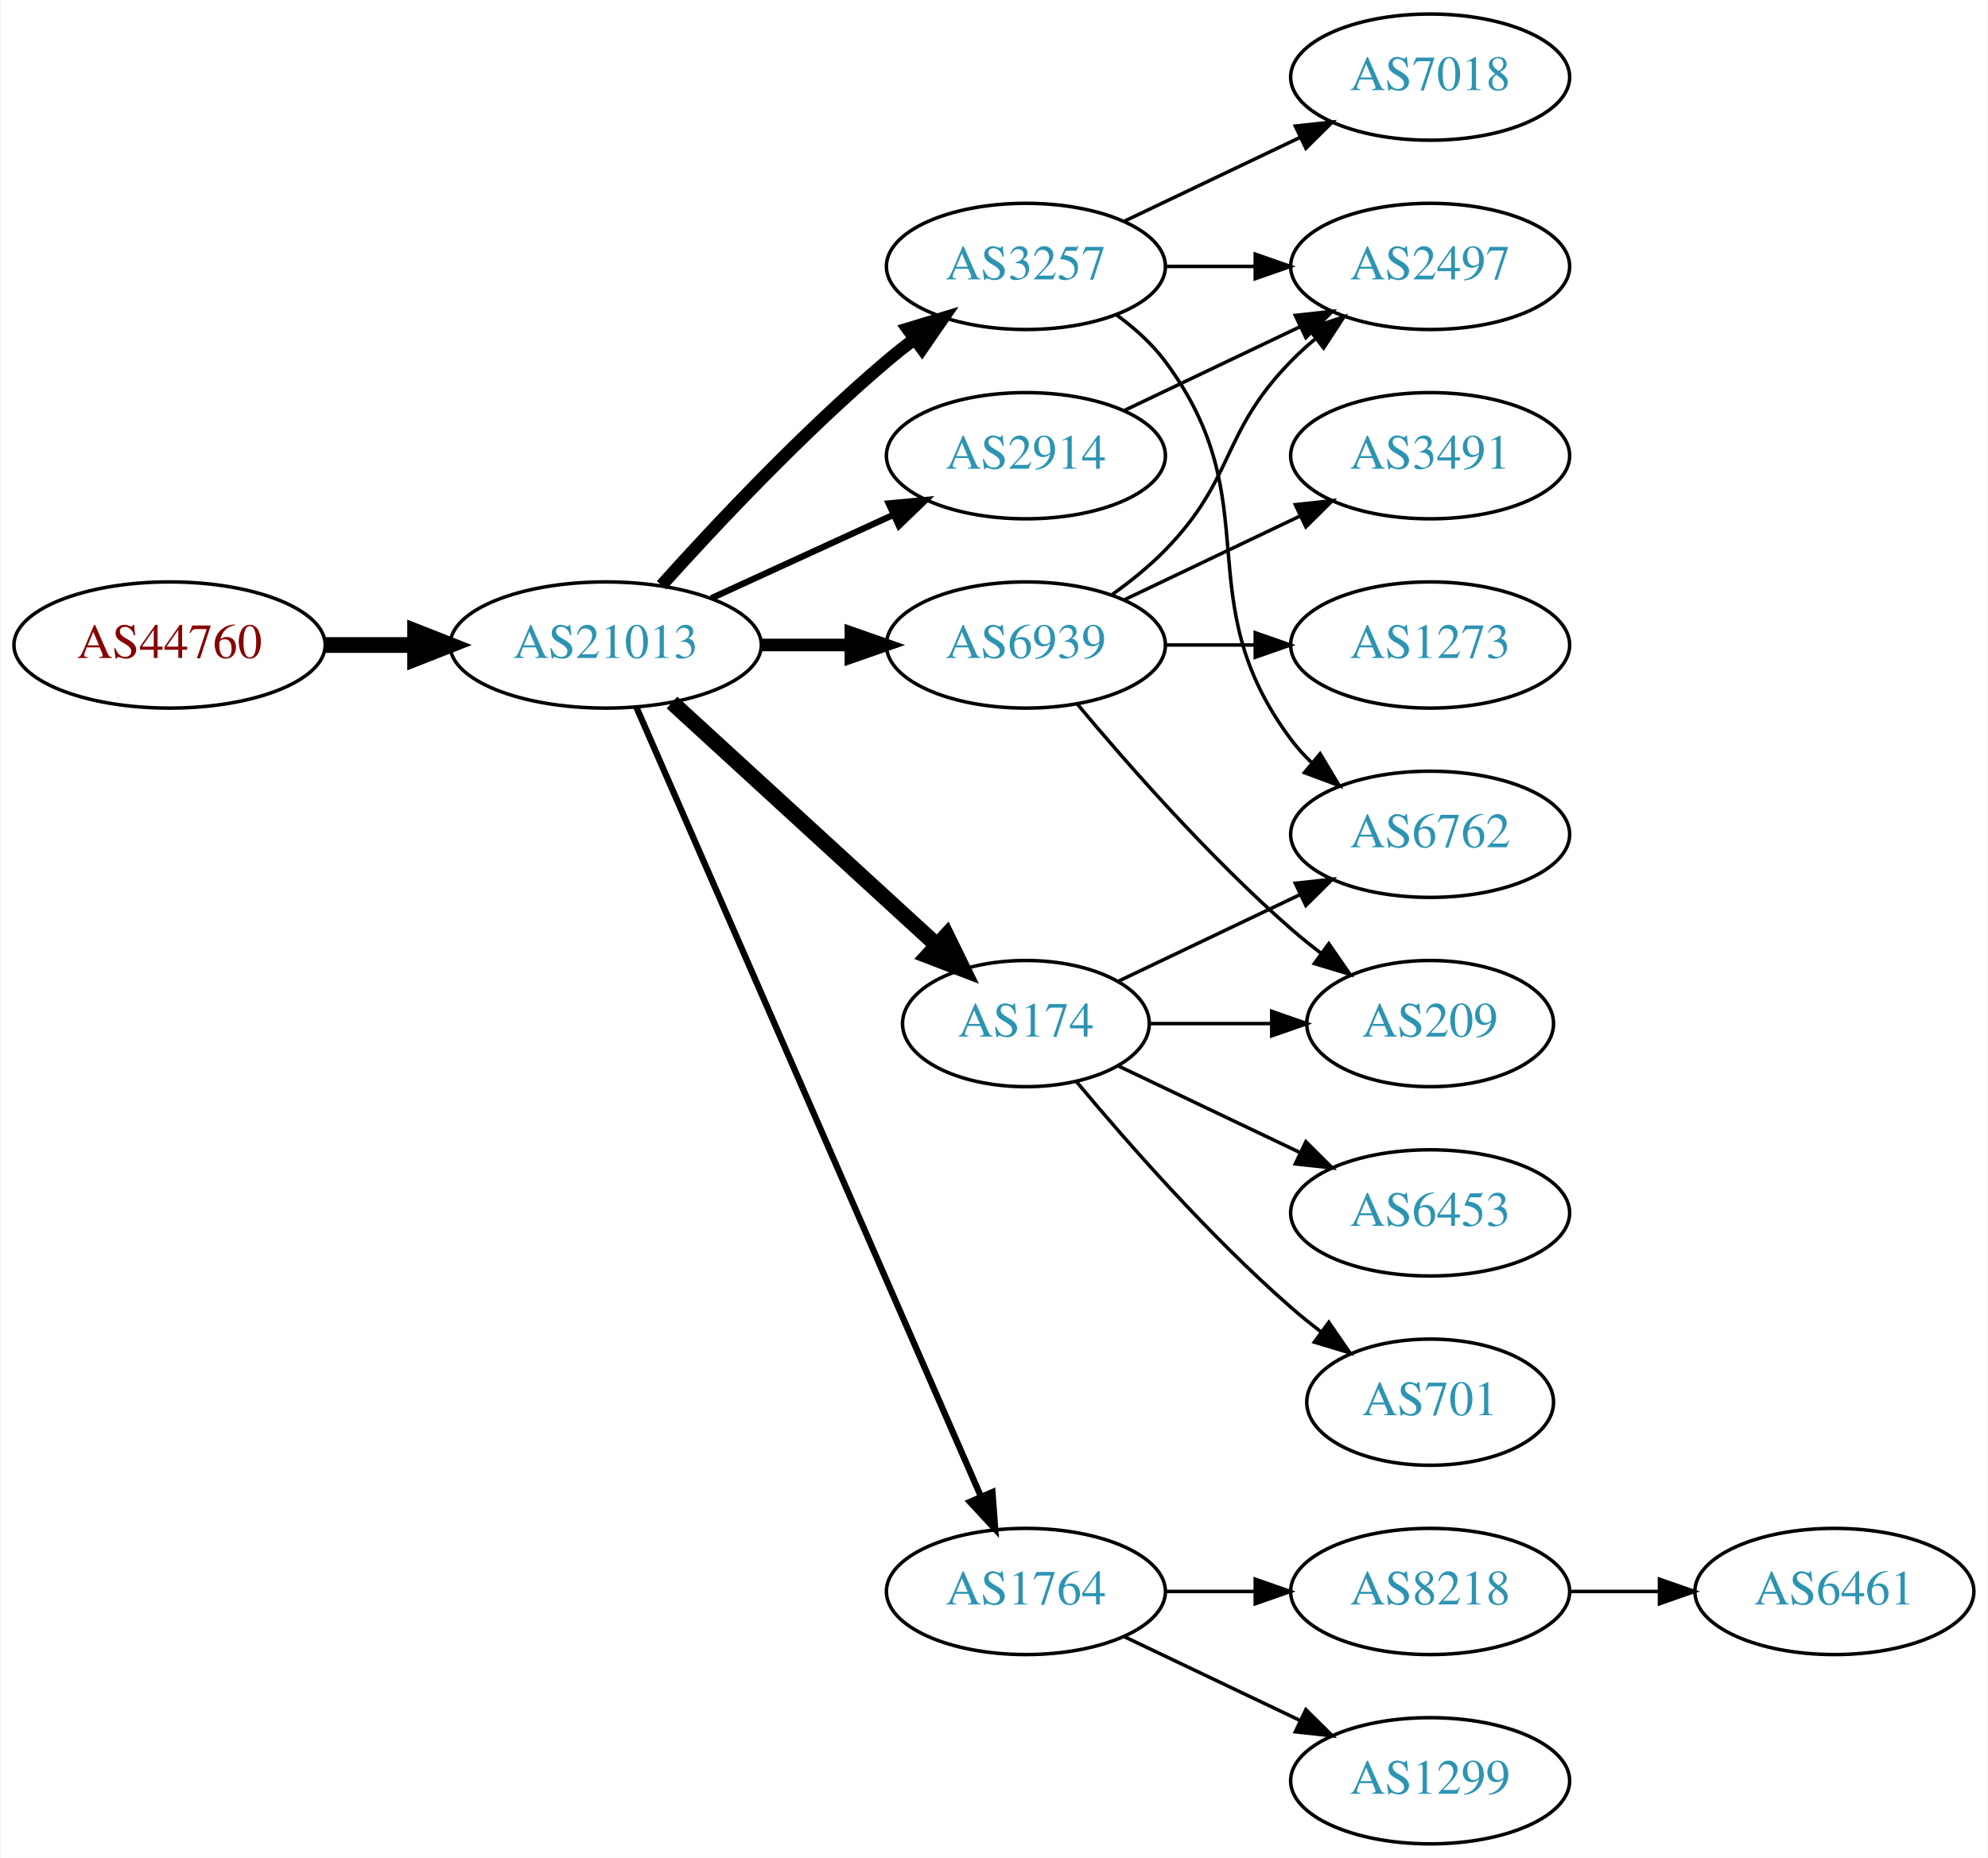
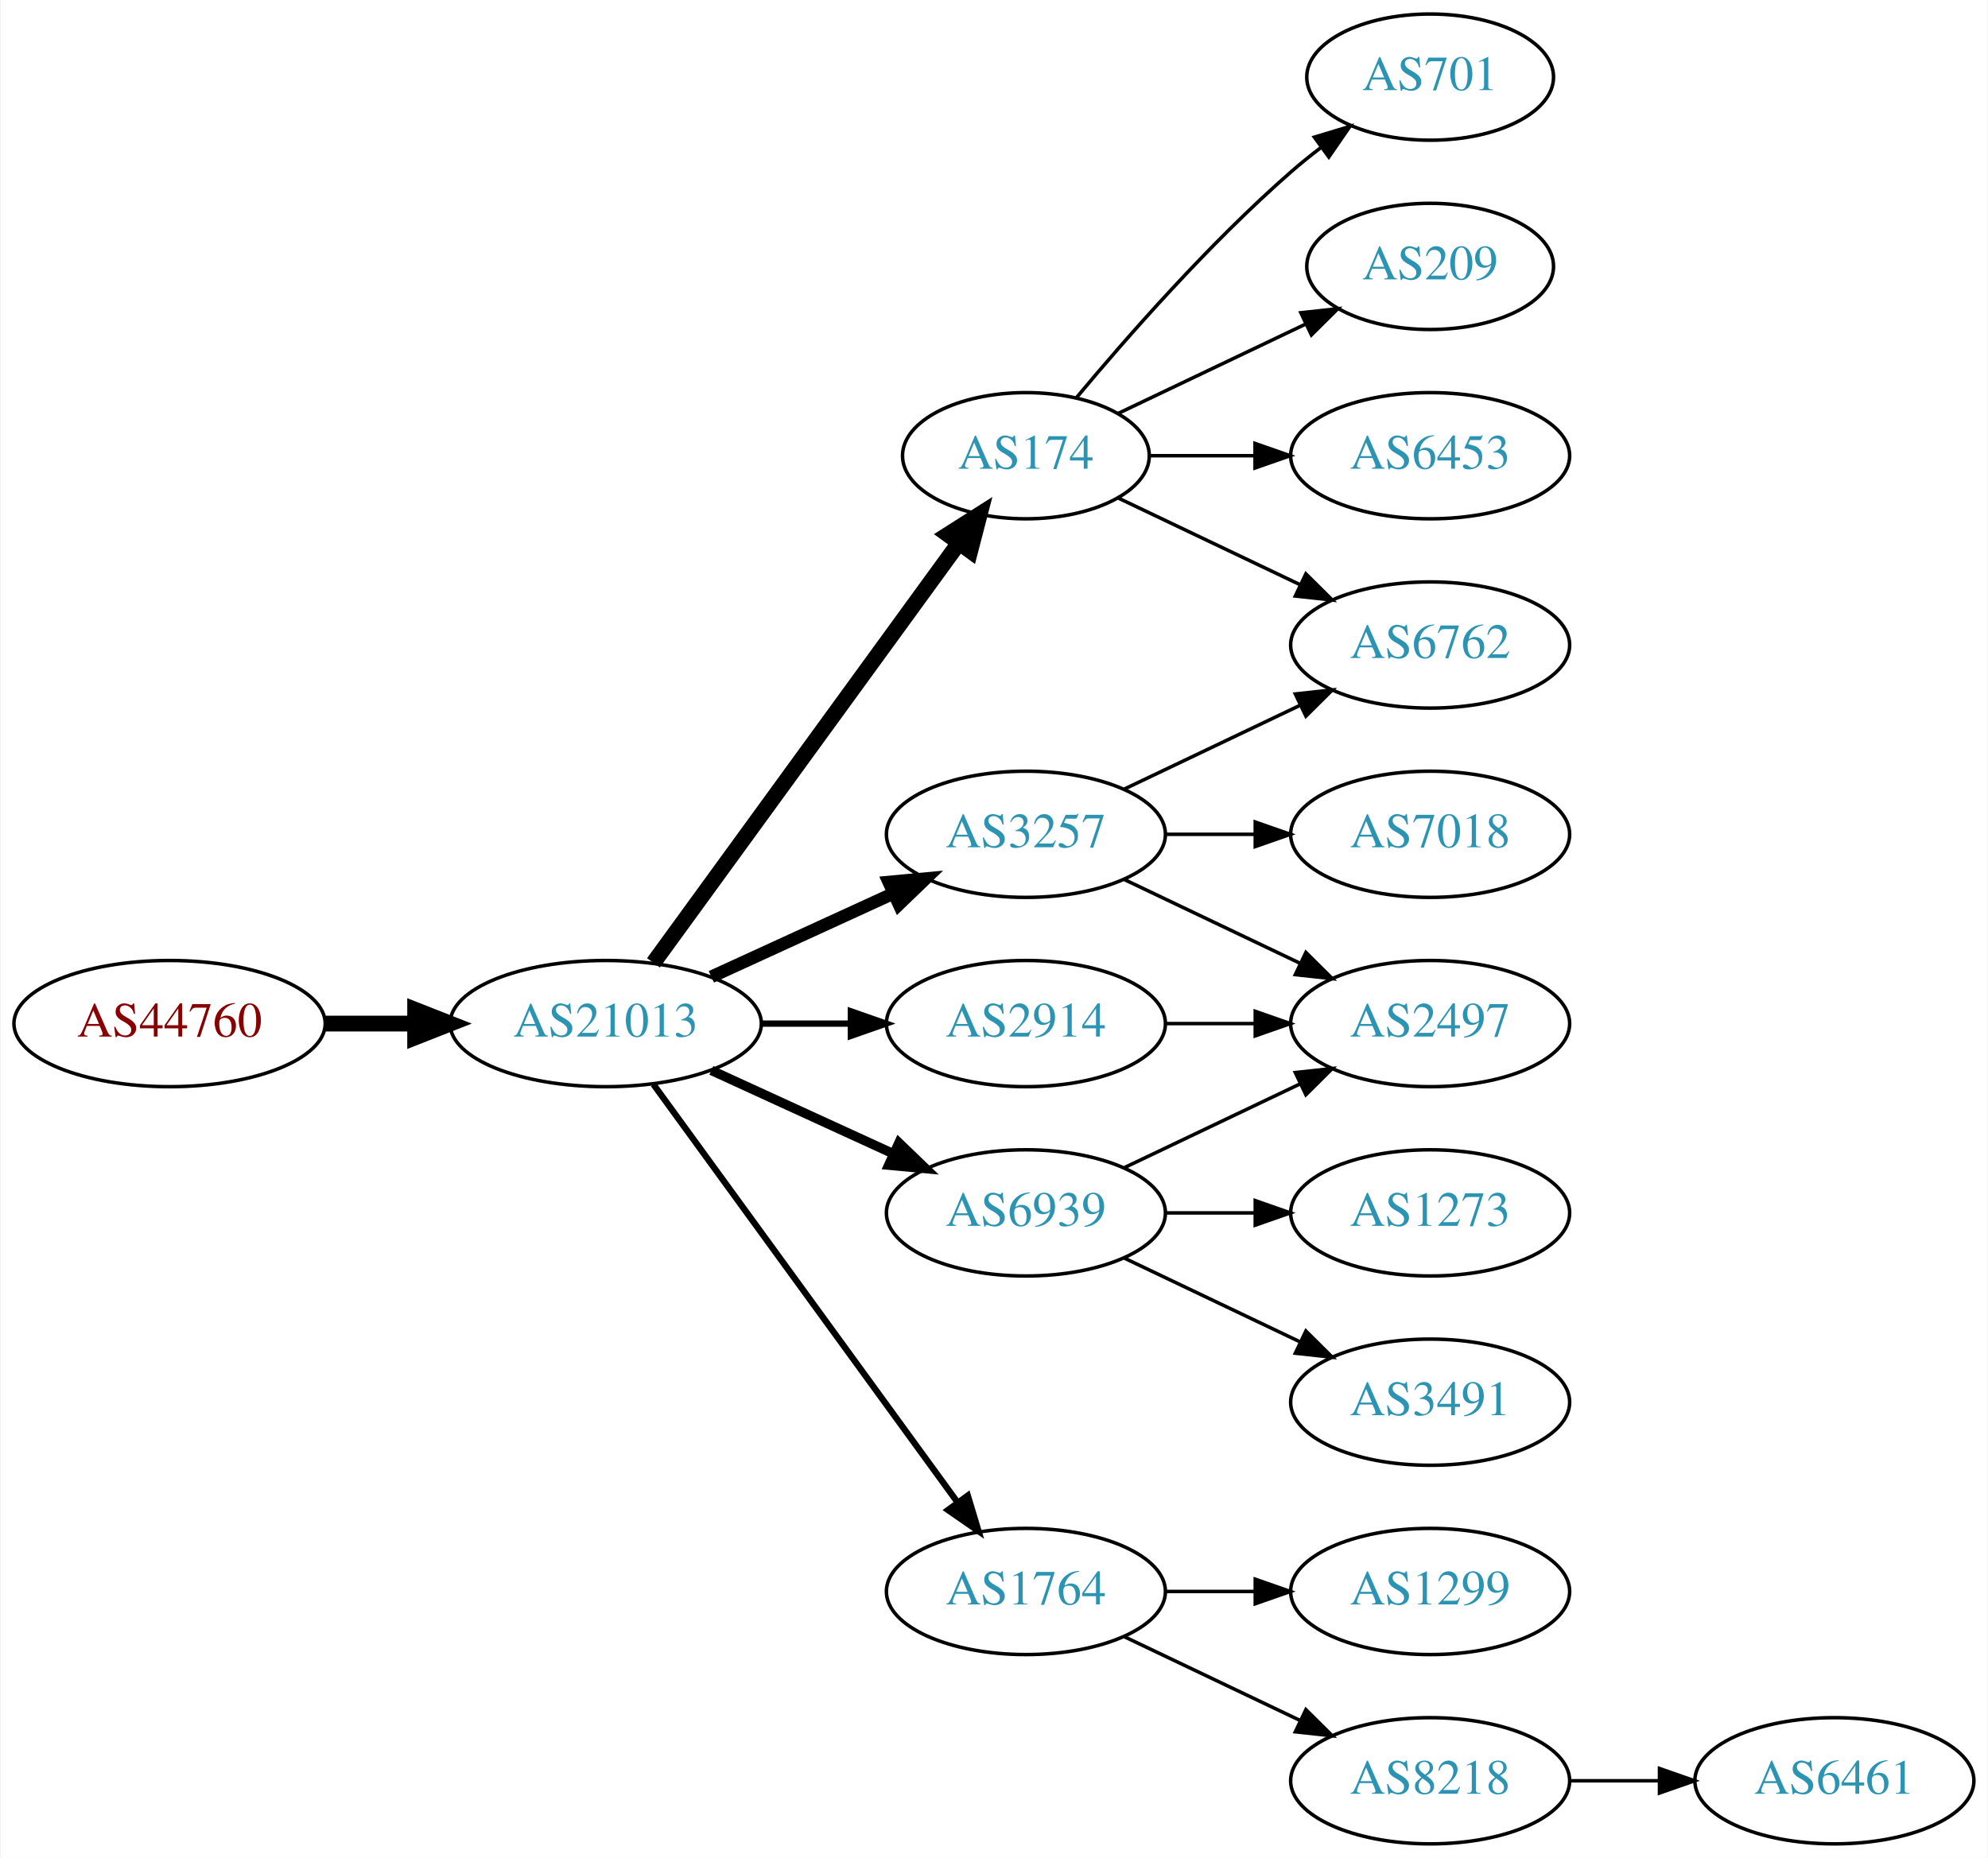
<svg xmlns="http://www.w3.org/2000/svg" xmlns:xlink="http://www.w3.org/1999/xlink" width="567pt" height="530pt" viewBox="0.00 0.00 566.66 530.00">
  <g id="graph0" class="graph" transform="scale(1 1) rotate(0) translate(4 526)">
    <polygon fill="white" stroke="none" points="-4,4 -4,-526 562.663,-526 562.663,4 -4,4" />
    <g id="node1" class="node">
      <g id="a_node1">
        <a xlink:href="/asn/44760" xlink:title="AS44760 ~ Skidata AG [AT]">
-           <ellipse fill="#ffffff" stroke="black" cx="44.196" cy="-342" rx="44.393" ry="18" />
-           <text text-anchor="middle" x="44.196" y="-338.3" font-family="Times,serif" font-size="14.00" fill="#880000">AS44760</text>
+           <ellipse fill="#ffffff" stroke="black" cx="44.196" cy="-234" rx="44.393" ry="18" />
+           <text text-anchor="middle" x="44.196" y="-230.3" font-family="Times,serif" font-size="14.00" fill="#880000">AS44760</text>
        </a>
      </g>
    </g>
    <g id="node2" class="node">
      <g id="a_node2">
        <a xlink:href="/asn/21013" xlink:title="AS21013 ~ Wels, AT [AT]">
-           <ellipse fill="#ffffff" stroke="black" cx="168.588" cy="-342" rx="44.393" ry="18" />
-           <text text-anchor="middle" x="168.588" y="-338.3" font-family="Times,serif" font-size="14.00" fill="#2c94b3">AS21013</text>
+           <ellipse fill="#ffffff" stroke="black" cx="168.588" cy="-234" rx="44.393" ry="18" />
+           <text text-anchor="middle" x="168.588" y="-230.3" font-family="Times,serif" font-size="14.00" fill="#2c94b3">AS21013</text>
        </a>
      </g>
    </g>
    <g id="edge1" class="edge">
-       <path fill="none" stroke="black" stroke-width="4.5" d="M88.692,-342C96.898,-342 105.569,-342 114.041,-342" />
-       <polygon fill="black" stroke="black" stroke-width="4.5" points="114.233,-345.938 124.233,-342 114.233,-338.063 114.233,-345.938" />
+       <path fill="none" stroke="black" stroke-width="4.5" d="M88.692,-234C96.898,-234 105.569,-234 114.041,-234" />
+       <polygon fill="black" stroke="black" stroke-width="4.5" points="114.233,-237.938 124.233,-234 114.233,-230.063 114.233,-237.938" />
    </g>
    <g id="node3" class="node">
      <g id="a_node3">
-         <a xlink:href="/asn/3257" xlink:title="AS3257 ~ GTT [DE]">
-           <ellipse fill="#ffffff" stroke="black" cx="288.431" cy="-450" rx="39.794" ry="18" />
-           <text text-anchor="middle" x="288.431" y="-446.3" font-family="Times,serif" font-size="14.00" fill="#2c94b3">AS3257</text>
+         <a xlink:href="/asn/174" xlink:title="AS174 ~ Cogent Communications [US]">
+           <ellipse fill="#ffffff" stroke="black" cx="288.431" cy="-396" rx="35.194" ry="18" />
+           <text text-anchor="middle" x="288.431" y="-392.3" font-family="Times,serif" font-size="14.00" fill="#2c94b3">AS174</text>
        </a>
      </g>
    </g>
    <g id="edge2" class="edge">
-       <path fill="none" stroke="black" stroke-width="3.6" d="M184.521,-359.044C199.847,-376.097 224.782,-402.65 248.784,-423 251.281,-425.117 253.942,-427.232 256.653,-429.293" />
-       <polygon fill="black" stroke="black" stroke-width="3.6" points="254.69,-432.194 264.83,-435.266 258.819,-426.541 254.69,-432.194" />
+       <path fill="none" stroke="black" stroke-width="4.5" d="M182.199,-251.337C203.129,-280.109 245.119,-337.834 269.25,-371.007" />
+       <polygon fill="black" stroke="black" stroke-width="4.5" points="266.197,-373.503 275.263,-379.273 272.565,-368.87 266.197,-373.503" />
    </g>
    <g id="node4" class="node">
      <g id="a_node4">
-         <a xlink:href="/asn/6939" xlink:title="AS6939 ~ Hurricane Electric LLC [US]">
-           <ellipse fill="#ffffff" stroke="black" cx="288.431" cy="-342" rx="39.794" ry="18" />
-           <text text-anchor="middle" x="288.431" y="-338.3" font-family="Times,serif" font-size="14.00" fill="#2c94b3">AS6939</text>
+         <a xlink:href="/asn/3257" xlink:title="AS3257 ~ GTT [DE]">
+           <ellipse fill="#ffffff" stroke="black" cx="288.431" cy="-288" rx="39.794" ry="18" />
+           <text text-anchor="middle" x="288.431" y="-284.3" font-family="Times,serif" font-size="14.00" fill="#2c94b3">AS3257</text>
        </a>
      </g>
    </g>
    <g id="edge3" class="edge">
-       <path fill="none" stroke="black" stroke-width="3.6" d="M212.799,-342C221.112,-342 229.875,-342 238.357,-342" />
-       <polygon fill="black" stroke="black" stroke-width="3.6" points="238.516,-345.5 248.516,-342 238.516,-338.5 238.516,-345.5" />
+       <path fill="none" stroke="black" stroke-width="3.6" d="M198.718,-247.348C214.329,-254.502 233.727,-263.391 250.399,-271.03" />
+       <polygon fill="black" stroke="black" stroke-width="3.6" points="249.302,-274.378 259.851,-275.362 252.218,-268.014 249.302,-274.378" />
    </g>
    <g id="node5" class="node">
      <g id="a_node5">
+         <a xlink:href="/asn/6939" xlink:title="AS6939 ~ Hurricane Electric LLC [US]">
+           <ellipse fill="#ffffff" stroke="black" cx="288.431" cy="-180" rx="39.794" ry="18" />
+           <text text-anchor="middle" x="288.431" y="-176.3" font-family="Times,serif" font-size="14.00" fill="#2c94b3">AS6939</text>
+         </a>
+       </g>
+     </g>
+     <g id="edge4" class="edge">
+       <path fill="none" stroke="black" stroke-width="2.7" d="M198.718,-220.652C214.329,-213.498 233.727,-204.609 250.399,-196.97" />
+       <polygon fill="black" stroke="black" stroke-width="2.7" points="252.218,-199.986 259.851,-192.638 249.302,-193.622 252.218,-199.986" />
+     </g>
+     <g id="node6" class="node">
+       <g id="a_node6">
+         <a xlink:href="/asn/2914" xlink:title="AS2914 ~ NTT America, Inc. [US]">
+           <ellipse fill="#ffffff" stroke="black" cx="288.431" cy="-234" rx="39.794" ry="18" />
+           <text text-anchor="middle" x="288.431" y="-230.3" font-family="Times,serif" font-size="14.00" fill="#2c94b3">AS2914</text>
+         </a>
+       </g>
+     </g>
+     <g id="edge5" class="edge">
+       <path fill="none" stroke="black" stroke-width="1.8" d="M212.799,-234C221.112,-234 229.875,-234 238.357,-234" />
+       <polygon fill="black" stroke="black" stroke-width="1.8" points="238.516,-237.5 248.516,-234 238.516,-230.5 238.516,-237.5" />
+     </g>
+     <g id="node7" class="node">
+       <g id="a_node7">
        <a xlink:href="/asn/1764" xlink:title="AS1764 ~ NEXTLAYER-AS [AT]">
          <ellipse fill="#ffffff" stroke="black" cx="288.431" cy="-72" rx="39.794" ry="18" />
          <text text-anchor="middle" x="288.431" y="-68.3" font-family="Times,serif" font-size="14.00" fill="#2c94b3">AS1764</text>
        </a>
      </g>
    </g>
-     <g id="edge4" class="edge">
-       <path fill="none" stroke="black" stroke-width="1.8" d="M177.32,-324.285C197.421,-278.229 251.43,-154.486 275.533,-99.261" />
-       <polygon fill="black" stroke="black" stroke-width="1.8" points="278.878,-100.346 279.67,-89.781 272.462,-97.546 278.878,-100.346" />
-     </g>
-     <g id="node6" class="node">
-       <g id="a_node6">
-         <a xlink:href="/asn/174" xlink:title="AS174 ~ Cogent Communications [US]">
-           <ellipse fill="#ffffff" stroke="black" cx="288.431" cy="-234" rx="35.194" ry="18" />
-           <text text-anchor="middle" x="288.431" y="-230.3" font-family="Times,serif" font-size="14.00" fill="#2c94b3">AS174</text>
-         </a>
-       </g>
-     </g>
-     <g id="edge5" class="edge">
-       <path fill="none" stroke="black" stroke-width="4.5" d="M187.486,-325.597C207.645,-307.122 240.521,-276.991 263.024,-256.368" />
-       <polygon fill="black" stroke="black" stroke-width="4.5" points="265.802,-259.164 270.514,-249.504 260.481,-253.358 265.802,-259.164" />
-     </g>
-     <g id="node7" class="node">
-       <g id="a_node7">
-         <a xlink:href="/asn/2914" xlink:title="AS2914 ~ NTT America, Inc. [US]">
-           <ellipse fill="#ffffff" stroke="black" cx="288.431" cy="-396" rx="39.794" ry="18" />
-           <text text-anchor="middle" x="288.431" y="-392.3" font-family="Times,serif" font-size="14.00" fill="#2c94b3">AS2914</text>
-         </a>
-       </g>
-     </g>
    <g id="edge6" class="edge">
-       <path fill="none" stroke="black" stroke-width="1.8" d="M198.718,-355.348C214.329,-362.502 233.727,-371.391 250.399,-379.03" />
-       <polygon fill="black" stroke="black" stroke-width="1.8" points="249.302,-382.378 259.851,-383.362 252.218,-376.014 249.302,-382.378" />
+       <path fill="none" stroke="black" stroke-width="1.8" d="M182.199,-216.663C203.02,-188.04 244.683,-130.767 268.871,-97.514" />
+       <polygon fill="black" stroke="black" stroke-width="1.8" points="271.858,-99.358 274.91,-89.212 266.197,-95.24 271.858,-99.358" />
+     </g>
+     <g id="node8" class="node">
+       <g id="a_node8">
+         <a xlink:href="/asn/6762" xlink:title="AS6762 ~ TELECOM ITALIA SPARKLE S.p.A. [IT]">
+           <ellipse fill="#ffffff" stroke="black" cx="403.724" cy="-342" rx="39.794" ry="18" />
+           <text text-anchor="middle" x="403.724" y="-338.3" font-family="Times,serif" font-size="14.00" fill="#2c94b3">AS6762</text>
+         </a>
+       </g>
+     </g>
+     <g id="edge7" class="edge">
+       <path fill="none" stroke="black" d="M314.856,-383.881C330.159,-376.587 349.882,-367.186 366.764,-359.14" />
+       <polygon fill="black" stroke="black" points="368.283,-362.293 375.804,-354.831 365.271,-355.974 368.283,-362.293" />
    </g>
    <g id="node9" class="node">
      <g id="a_node9">
-         <a xlink:href="/asn/2497" xlink:title="AS2497 ~ Internet Initiative Japan Inc. [JP]">
-           <ellipse fill="#ffffff" stroke="black" cx="403.724" cy="-450" rx="39.794" ry="18" />
-           <text text-anchor="middle" x="403.724" y="-446.3" font-family="Times,serif" font-size="14.00" fill="#2c94b3">AS2497</text>
-         </a>
-       </g>
-     </g>
-     <g id="edge12" class="edge">
-       <path fill="none" stroke="black" d="M328.103,-450C336.306,-450 345.07,-450 353.602,-450" />
-       <polygon fill="black" stroke="black" points="353.841,-453.5 363.841,-450 353.841,-446.5 353.841,-453.5" />
-     </g>
-     <g id="node12" class="node">
-       <g id="a_node12">
-         <a xlink:href="/asn/7018" xlink:title="AS7018 ~ AT&amp;T Services, Inc. [US]">
-           <ellipse fill="#ffffff" stroke="black" cx="403.724" cy="-504" rx="39.794" ry="18" />
-           <text text-anchor="middle" x="403.724" y="-500.3" font-family="Times,serif" font-size="14.00" fill="#2c94b3">AS7018</text>
-         </a>
-       </g>
-     </g>
-     <g id="edge11" class="edge">
-       <path fill="none" stroke="black" d="M316.567,-462.934C331.561,-470.081 350.382,-479.052 366.605,-486.785" />
-       <polygon fill="black" stroke="black" points="365.276,-490.028 375.809,-491.171 368.288,-483.709 365.276,-490.028" />
-     </g>
-     <g id="node13" class="node">
-       <g id="a_node13">
-         <a xlink:href="/asn/6762" xlink:title="AS6762 ~ TELECOM ITALIA SPARKLE S.p.A. [IT]">
-           <ellipse fill="#ffffff" stroke="black" cx="403.724" cy="-288" rx="39.794" ry="18" />
-           <text text-anchor="middle" x="403.724" y="-284.3" font-family="Times,serif" font-size="14.00" fill="#2c94b3">AS6762</text>
-         </a>
-       </g>
-     </g>
-     <g id="edge13" class="edge">
-       <path fill="none" stroke="black" d="M314.362,-436.118C319.438,-432.389 324.356,-427.984 328.077,-423 358.349,-382.458 333.806,-355.542 364.077,-315 365.822,-312.664 367.829,-310.455 369.992,-308.383" />
-       <polygon fill="black" stroke="black" points="372.352,-310.973 377.793,-301.882 367.87,-305.595 372.352,-310.973" />
-     </g>
-     <g id="node8" class="node">
-       <g id="a_node8">
-         <a xlink:href="/asn/3491" xlink:title="AS3491 ~ PCCW Global, Inc. [US]">
-           <ellipse fill="#ffffff" stroke="black" cx="403.724" cy="-396" rx="39.794" ry="18" />
-           <text text-anchor="middle" x="403.724" y="-392.3" font-family="Times,serif" font-size="14.00" fill="#2c94b3">AS3491</text>
-         </a>
-       </g>
-     </g>
-     <g id="edge7" class="edge">
-       <path fill="none" stroke="black" d="M316.567,-354.934C331.561,-362.081 350.382,-371.052 366.605,-378.785" />
-       <polygon fill="black" stroke="black" points="365.276,-382.028 375.809,-383.171 368.288,-375.709 365.276,-382.028" />
+         <a xlink:href="/asn/701" xlink:title="AS701 ~ UUNET [US]">
+           <ellipse fill="#ffffff" stroke="black" cx="403.724" cy="-504" rx="35.194" ry="18" />
+           <text text-anchor="middle" x="403.724" y="-500.3" font-family="Times,serif" font-size="14.00" fill="#2c94b3">AS701</text>
+         </a>
+       </g>
    </g>
    <g id="edge8" class="edge">
-       <path fill="none" stroke="black" d="M313.025,-356.389C318.281,-360.148 323.613,-364.437 328.077,-369 348.25,-389.617 343.905,-402.383 364.077,-423 366.17,-425.139 368.453,-427.218 370.83,-429.21" />
-       <polygon fill="black" stroke="black" points="369.074,-432.275 379.13,-435.611 373.349,-426.732 369.074,-432.275" />
+       <path fill="none" stroke="black" d="M302.796,-412.499C317.051,-429.596 340.746,-456.619 364.077,-477 366.747,-479.332 369.62,-481.648 372.55,-483.886" />
+       <polygon fill="black" stroke="black" points="370.701,-486.87 380.841,-489.939 374.828,-481.216 370.701,-486.87" />
    </g>
    <g id="node10" class="node">
      <g id="a_node10">
        <a xlink:href="/asn/209" xlink:title="AS209 ~ CenturyLink Communications, LLC [US]">
-           <ellipse fill="#ffffff" stroke="black" cx="403.724" cy="-234" rx="35.194" ry="18" />
-           <text text-anchor="middle" x="403.724" y="-230.3" font-family="Times,serif" font-size="14.00" fill="#2c94b3">AS209</text>
+           <ellipse fill="#ffffff" stroke="black" cx="403.724" cy="-450" rx="35.194" ry="18" />
+           <text text-anchor="middle" x="403.724" y="-446.3" font-family="Times,serif" font-size="14.00" fill="#2c94b3">AS209</text>
        </a>
      </g>
    </g>
    <g id="edge9" class="edge">
-       <path fill="none" stroke="black" d="M303.061,-325.183C317.343,-308.071 340.89,-281.255 364.077,-261 366.747,-258.668 369.62,-256.352 372.55,-254.114" />
-       <polygon fill="black" stroke="black" points="374.828,-256.784 380.841,-248.061 370.701,-251.13 374.828,-256.784" />
+       <path fill="none" stroke="black" d="M314.856,-408.119C330.599,-415.622 351.021,-425.356 368.214,-433.551" />
+       <polygon fill="black" stroke="black" points="366.85,-436.779 377.383,-437.922 369.862,-430.46 366.85,-436.779" />
    </g>
    <g id="node11" class="node">
      <g id="a_node11">
-         <a xlink:href="/asn/1273" xlink:title="AS1273 ~ Vodafone Group PLC [EU]">
-           <ellipse fill="#ffffff" stroke="black" cx="403.724" cy="-342" rx="39.794" ry="18" />
-           <text text-anchor="middle" x="403.724" y="-338.3" font-family="Times,serif" font-size="14.00" fill="#2c94b3">AS1273</text>
+         <a xlink:href="/asn/6453" xlink:title="AS6453 ~ TATA COMMUNICATIONS (AMERICA) INC [US]">
+           <ellipse fill="#ffffff" stroke="black" cx="403.724" cy="-396" rx="39.794" ry="18" />
+           <text text-anchor="middle" x="403.724" y="-392.3" font-family="Times,serif" font-size="14.00" fill="#2c94b3">AS6453</text>
        </a>
      </g>
    </g>
    <g id="edge10" class="edge">
-       <path fill="none" stroke="black" d="M328.103,-342C336.306,-342 345.07,-342 353.602,-342" />
-       <polygon fill="black" stroke="black" points="353.841,-345.5 363.841,-342 353.841,-338.5 353.841,-345.5" />
+       <path fill="none" stroke="black" d="M323.73,-396C333.107,-396 343.457,-396 353.492,-396" />
+       <polygon fill="black" stroke="black" points="353.781,-399.5 363.781,-396 353.781,-392.5 353.781,-399.5" />
+     </g>
+     <g id="edge12" class="edge">
+       <path fill="none" stroke="black" d="M316.567,-300.934C331.561,-308.081 350.382,-317.052 366.605,-324.785" />
+       <polygon fill="black" stroke="black" points="365.276,-328.028 375.809,-329.171 368.288,-321.709 365.276,-328.028" />
+     </g>
+     <g id="node12" class="node">
+       <g id="a_node12">
+         <a xlink:href="/asn/2497" xlink:title="AS2497 ~ Internet Initiative Japan Inc. [JP]">
+           <ellipse fill="#ffffff" stroke="black" cx="403.724" cy="-234" rx="39.794" ry="18" />
+           <text text-anchor="middle" x="403.724" y="-230.3" font-family="Times,serif" font-size="14.00" fill="#2c94b3">AS2497</text>
+         </a>
+       </g>
+     </g>
+     <g id="edge11" class="edge">
+       <path fill="none" stroke="black" d="M316.567,-275.066C331.561,-267.919 350.382,-258.948 366.605,-251.215" />
+       <polygon fill="black" stroke="black" points="368.288,-254.291 375.809,-246.829 365.276,-247.972 368.288,-254.291" />
+     </g>
+     <g id="node13" class="node">
+       <g id="a_node13">
+         <a xlink:href="/asn/7018" xlink:title="AS7018 ~ AT&amp;T Services, Inc. [US]">
+           <ellipse fill="#ffffff" stroke="black" cx="403.724" cy="-288" rx="39.794" ry="18" />
+           <text text-anchor="middle" x="403.724" y="-284.3" font-family="Times,serif" font-size="14.00" fill="#2c94b3">AS7018</text>
+         </a>
+       </g>
+     </g>
+     <g id="edge13" class="edge">
+       <path fill="none" stroke="black" d="M328.103,-288C336.306,-288 345.07,-288 353.602,-288" />
+       <polygon fill="black" stroke="black" points="353.841,-291.5 363.841,-288 353.841,-284.5 353.841,-291.5" />
+     </g>
+     <g id="edge16" class="edge">
+       <path fill="none" stroke="black" d="M316.567,-192.934C331.561,-200.081 350.382,-209.052 366.605,-216.785" />
+       <polygon fill="black" stroke="black" points="365.276,-220.028 375.809,-221.171 368.288,-213.709 365.276,-220.028" />
    </g>
    <g id="node14" class="node">
      <g id="a_node14">
-         <a xlink:href="/asn/8218" xlink:title="AS8218 ~ legacy Neotelecoms [FR]">
+         <a xlink:href="/asn/1273" xlink:title="AS1273 ~ Vodafone Group PLC [EU]">
+           <ellipse fill="#ffffff" stroke="black" cx="403.724" cy="-180" rx="39.794" ry="18" />
+           <text text-anchor="middle" x="403.724" y="-176.3" font-family="Times,serif" font-size="14.00" fill="#2c94b3">AS1273</text>
+         </a>
+       </g>
+     </g>
+     <g id="edge14" class="edge">
+       <path fill="none" stroke="black" d="M328.103,-180C336.306,-180 345.07,-180 353.602,-180" />
+       <polygon fill="black" stroke="black" points="353.841,-183.5 363.841,-180 353.841,-176.5 353.841,-183.5" />
+     </g>
+     <g id="node15" class="node">
+       <g id="a_node15">
+         <a xlink:href="/asn/3491" xlink:title="AS3491 ~ PCCW Global, Inc. [US]">
+           <ellipse fill="#ffffff" stroke="black" cx="403.724" cy="-126" rx="39.794" ry="18" />
+           <text text-anchor="middle" x="403.724" y="-122.3" font-family="Times,serif" font-size="14.00" fill="#2c94b3">AS3491</text>
+         </a>
+       </g>
+     </g>
+     <g id="edge15" class="edge">
+       <path fill="none" stroke="black" d="M316.567,-167.066C331.561,-159.919 350.382,-150.948 366.605,-143.215" />
+       <polygon fill="black" stroke="black" points="368.288,-146.291 375.809,-138.829 365.276,-139.972 368.288,-146.291" />
+     </g>
+     <g id="edge17" class="edge">
+       <path fill="none" stroke="black" d="M328.103,-234C336.306,-234 345.07,-234 353.602,-234" />
+       <polygon fill="black" stroke="black" points="353.841,-237.5 363.841,-234 353.841,-230.5 353.841,-237.5" />
+     </g>
+     <g id="node16" class="node">
+       <g id="a_node16">
+         <a xlink:href="/asn/1299" xlink:title="AS1299 ~ Telia Carrier [EU]">
          <ellipse fill="#ffffff" stroke="black" cx="403.724" cy="-72" rx="39.794" ry="18" />
-           <text text-anchor="middle" x="403.724" y="-68.3" font-family="Times,serif" font-size="14.00" fill="#2c94b3">AS8218</text>
-         </a>
-       </g>
-     </g>
-     <g id="edge14" class="edge">
+           <text text-anchor="middle" x="403.724" y="-68.3" font-family="Times,serif" font-size="14.00" fill="#2c94b3">AS1299</text>
+         </a>
+       </g>
+     </g>
+     <g id="edge18" class="edge">
      <path fill="none" stroke="black" d="M328.103,-72C336.306,-72 345.07,-72 353.602,-72" />
      <polygon fill="black" stroke="black" points="353.841,-75.5 363.841,-72 353.841,-68.5 353.841,-75.5" />
    </g>
-     <g id="node15" class="node">
-       <g id="a_node15">
-         <a xlink:href="/asn/1299" xlink:title="AS1299 ~ Telia Carrier [EU]">
+     <g id="node17" class="node">
+       <g id="a_node17">
+         <a xlink:href="/asn/8218" xlink:title="AS8218 ~ legacy Neotelecoms [FR]">
          <ellipse fill="#ffffff" stroke="black" cx="403.724" cy="-18" rx="39.794" ry="18" />
-           <text text-anchor="middle" x="403.724" y="-14.3" font-family="Times,serif" font-size="14.00" fill="#2c94b3">AS1299</text>
-         </a>
-       </g>
-     </g>
-     <g id="edge15" class="edge">
+           <text text-anchor="middle" x="403.724" y="-14.3" font-family="Times,serif" font-size="14.00" fill="#2c94b3">AS8218</text>
+         </a>
+       </g>
+     </g>
+     <g id="edge19" class="edge">
      <path fill="none" stroke="black" d="M316.567,-59.066C331.561,-51.919 350.382,-42.948 366.605,-35.215" />
      <polygon fill="black" stroke="black" points="368.288,-38.291 375.809,-30.829 365.276,-31.972 368.288,-38.291" />
    </g>
-     <g id="edge19" class="edge">
-       <path fill="none" stroke="black" d="M323.73,-234C334.6,-234 346.778,-234 358.255,-234" />
-       <polygon fill="black" stroke="black" points="358.541,-237.5 368.541,-234 358.541,-230.5 358.541,-237.5" />
-     </g>
-     <g id="edge21" class="edge">
-       <path fill="none" stroke="black" d="M314.856,-246.119C330.159,-253.413 349.882,-262.814 366.764,-270.86" />
-       <polygon fill="black" stroke="black" points="365.271,-274.026 375.804,-275.169 368.283,-267.707 365.271,-274.026" />
-     </g>
-     <g id="node17" class="node">
-       <g id="a_node17">
-         <a xlink:href="/asn/6453" xlink:title="AS6453 ~ TATA COMMUNICATIONS (AMERICA) INC [US]">
-           <ellipse fill="#ffffff" stroke="black" cx="403.724" cy="-180" rx="39.794" ry="18" />
-           <text text-anchor="middle" x="403.724" y="-176.3" font-family="Times,serif" font-size="14.00" fill="#2c94b3">AS6453</text>
-         </a>
-       </g>
-     </g>
-     <g id="edge18" class="edge">
-       <path fill="none" stroke="black" d="M314.856,-221.881C330.159,-214.587 349.882,-205.186 366.764,-197.14" />
-       <polygon fill="black" stroke="black" points="368.283,-200.293 375.804,-192.831 365.271,-193.974 368.283,-200.293" />
-     </g>
    <g id="node18" class="node">
      <g id="a_node18">
-         <a xlink:href="/asn/701" xlink:title="AS701 ~ UUNET [US]">
-           <ellipse fill="#ffffff" stroke="black" cx="403.724" cy="-126" rx="35.194" ry="18" />
-           <text text-anchor="middle" x="403.724" y="-122.3" font-family="Times,serif" font-size="14.00" fill="#2c94b3">AS701</text>
+         <a xlink:href="/asn/6461" xlink:title="AS6461 ~ Zayo Bandwidth [US]">
+           <ellipse fill="#ffffff" stroke="black" cx="519.017" cy="-18" rx="39.794" ry="18" />
+           <text text-anchor="middle" x="519.017" y="-14.3" font-family="Times,serif" font-size="14.00" fill="#2c94b3">AS6461</text>
        </a>
      </g>
    </g>
    <g id="edge20" class="edge">
-       <path fill="none" stroke="black" d="M302.796,-217.501C317.051,-200.404 340.746,-173.381 364.077,-153 366.747,-150.668 369.62,-148.352 372.55,-146.114" />
-       <polygon fill="black" stroke="black" points="374.828,-148.784 380.841,-140.061 370.701,-143.13 374.828,-148.784" />
-     </g>
-     <g id="edge17" class="edge">
-       <path fill="none" stroke="black" d="M316.567,-408.934C331.561,-416.081 350.382,-425.052 366.605,-432.785" />
-       <polygon fill="black" stroke="black" points="365.276,-436.028 375.809,-437.171 368.288,-429.709 365.276,-436.028" />
-     </g>
-     <g id="node16" class="node">
-       <g id="a_node16">
-         <a xlink:href="/asn/6461" xlink:title="AS6461 ~ Zayo Bandwidth [US]">
-           <ellipse fill="#ffffff" stroke="black" cx="519.017" cy="-72" rx="39.794" ry="18" />
-           <text text-anchor="middle" x="519.017" y="-68.3" font-family="Times,serif" font-size="14.00" fill="#2c94b3">AS6461</text>
-         </a>
-       </g>
-     </g>
-     <g id="edge16" class="edge">
-       <path fill="none" stroke="black" d="M443.396,-72C451.599,-72 460.363,-72 468.895,-72" />
-       <polygon fill="black" stroke="black" points="469.134,-75.5 479.134,-72 469.134,-68.5 469.134,-75.5" />
+       <path fill="none" stroke="black" d="M443.396,-18C451.599,-18 460.363,-18 468.895,-18" />
+       <polygon fill="black" stroke="black" points="469.134,-21.5 479.134,-18 469.134,-14.5 469.134,-21.5" />
    </g>
  </g>
</svg>
